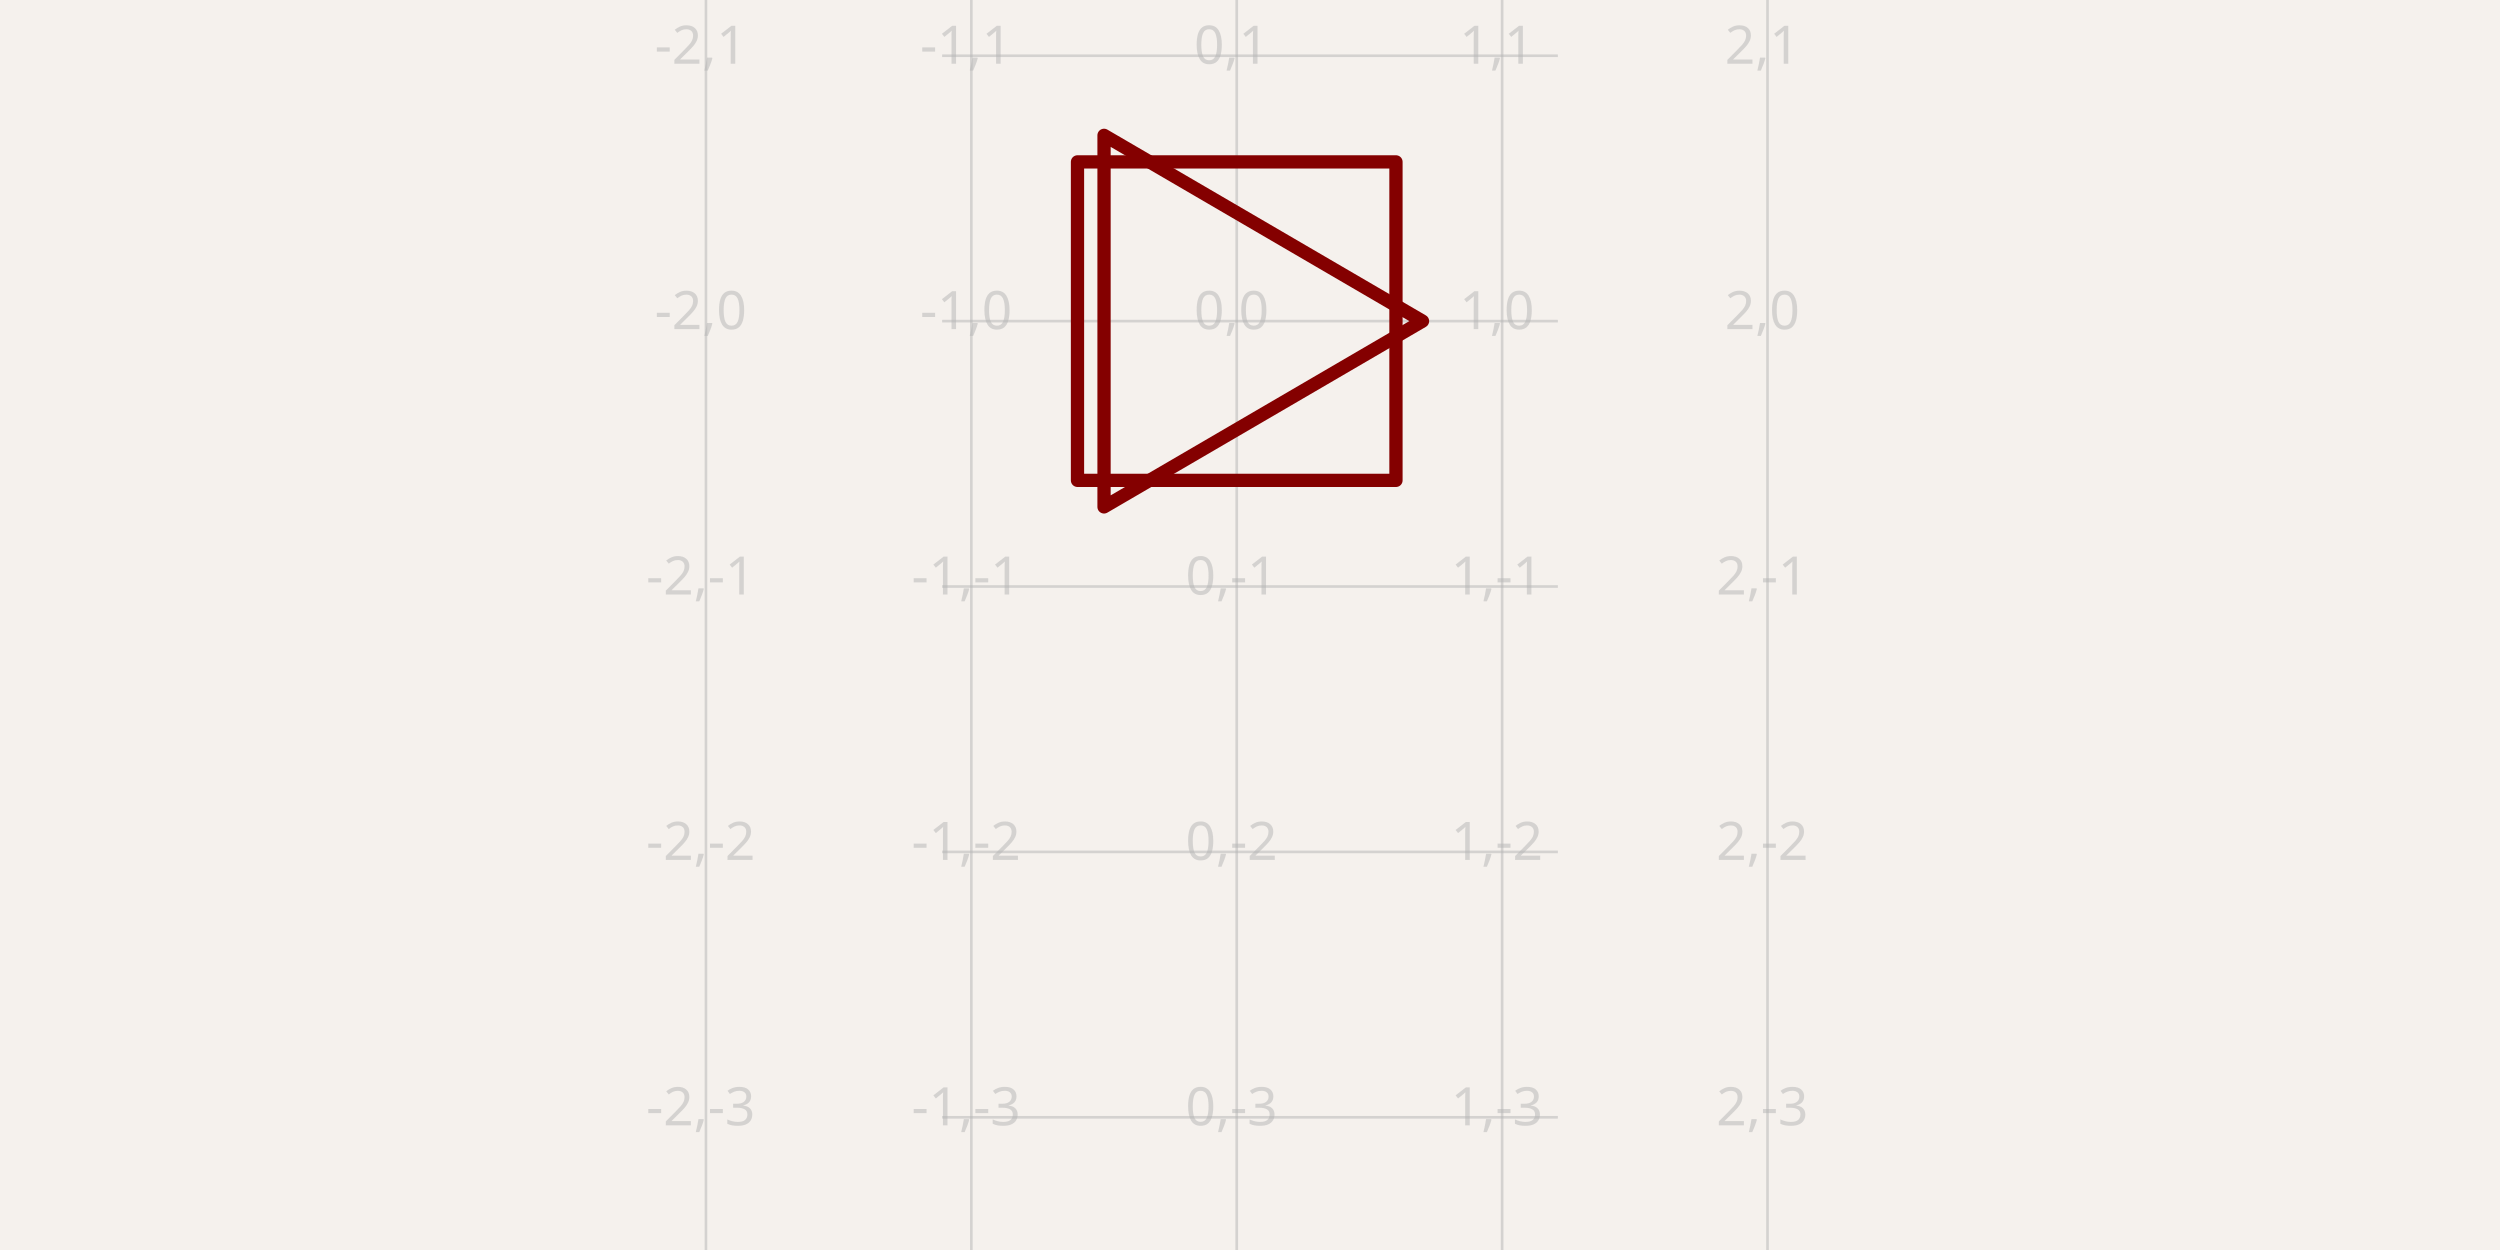
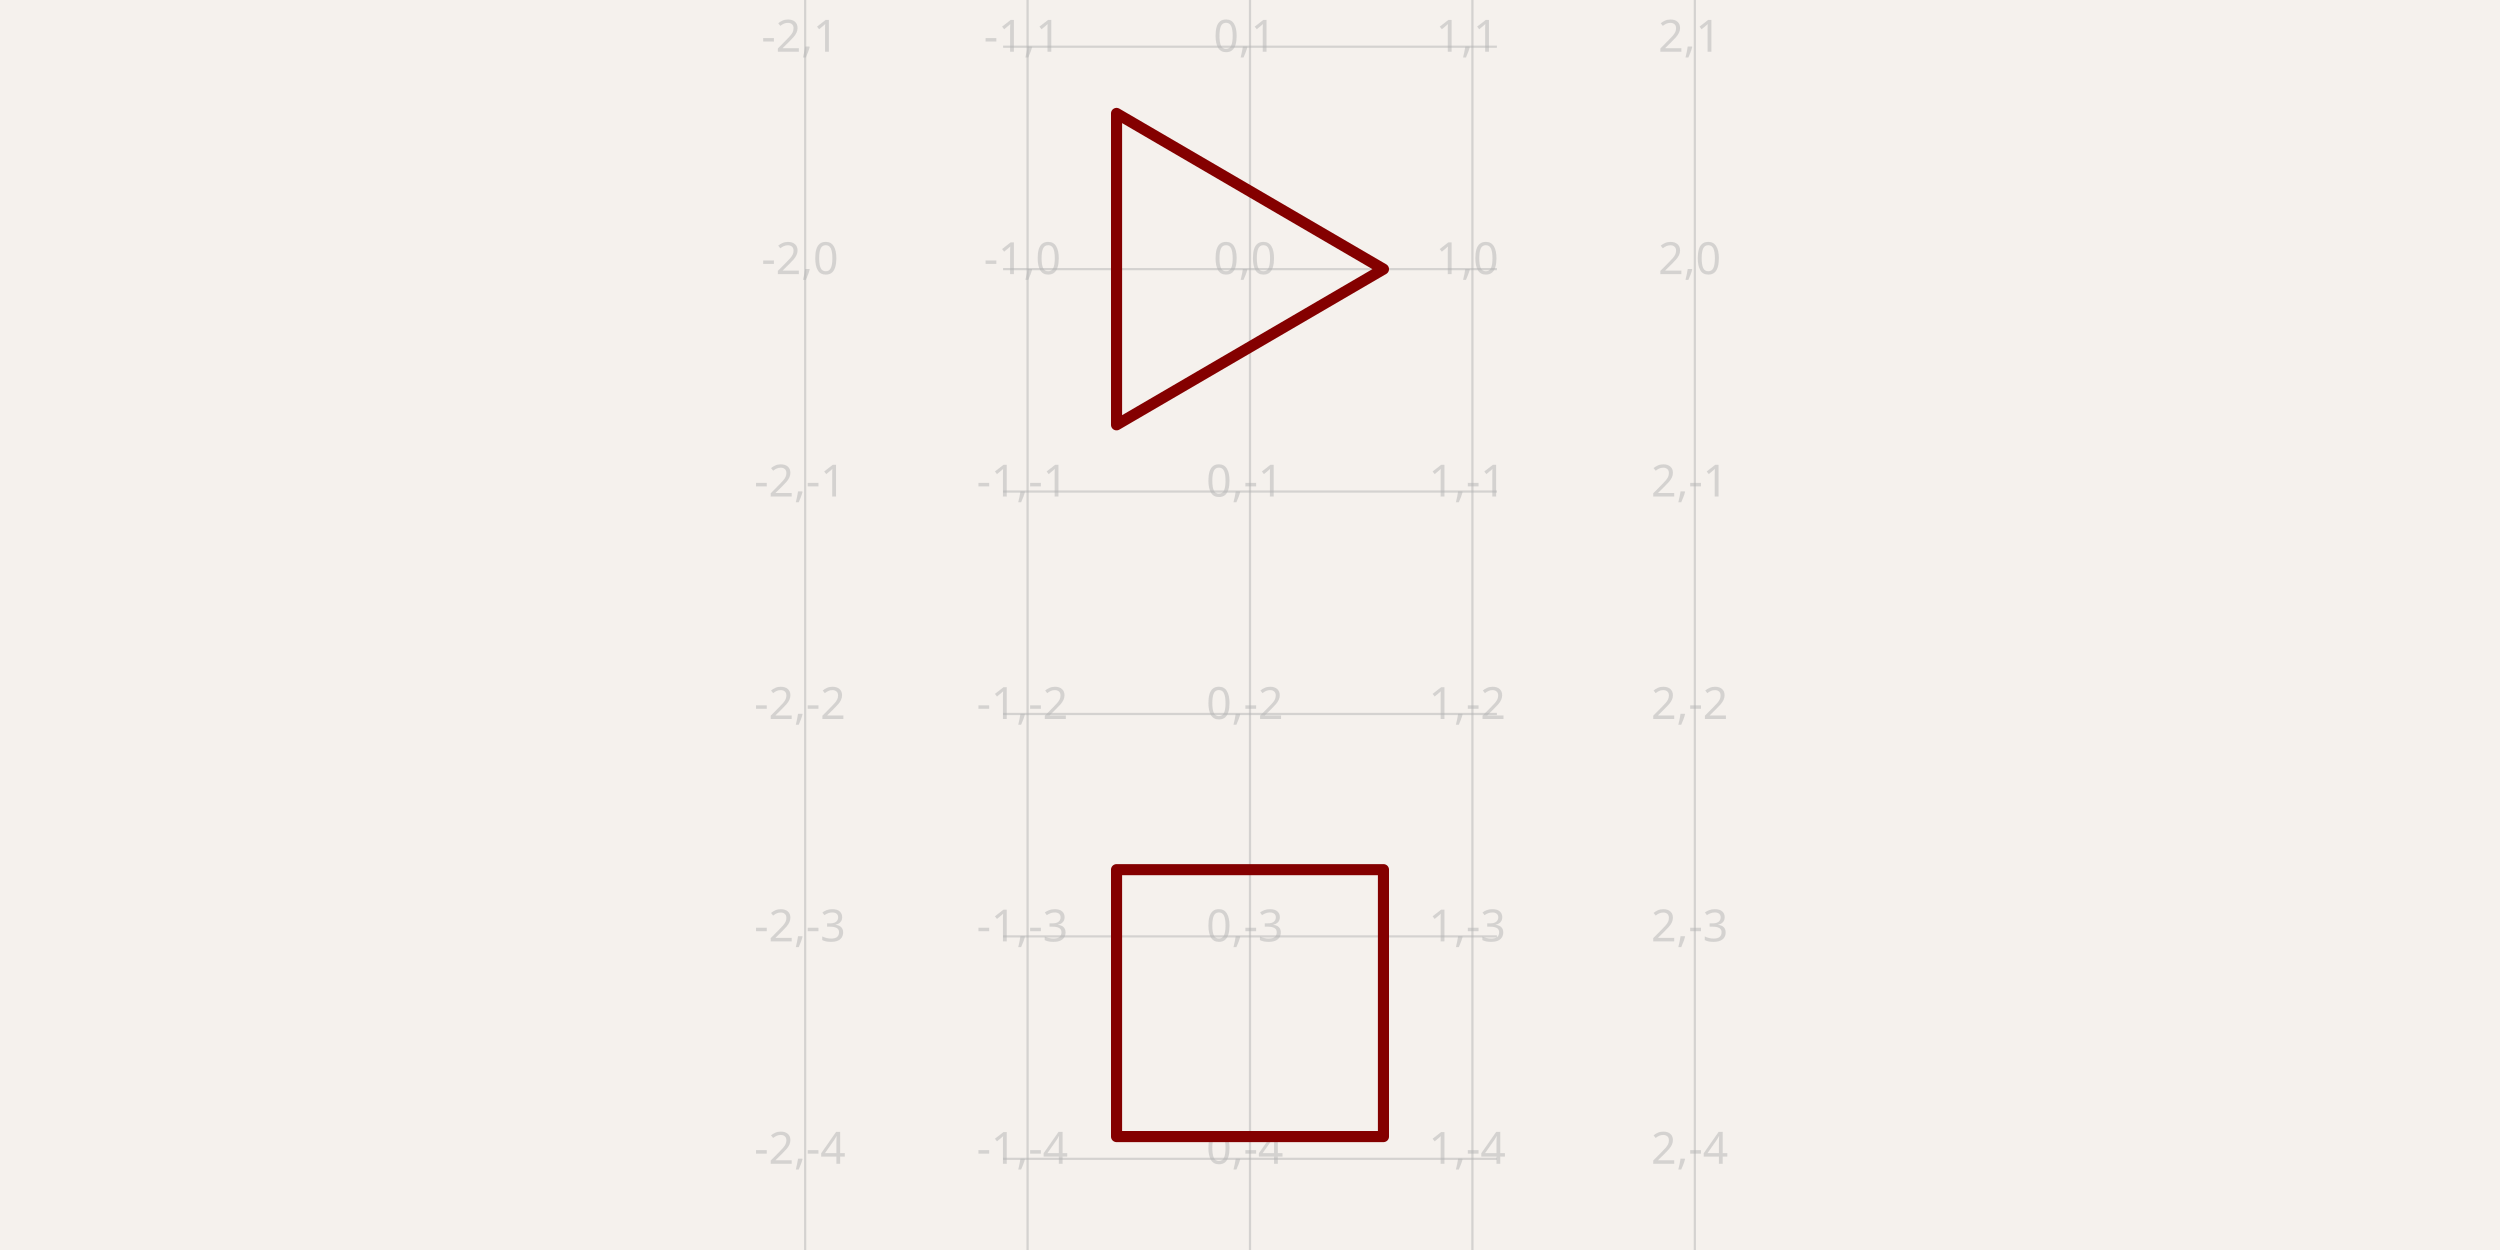
- <svg xmlns="http://www.w3.org/2000/svg" width="1200" height="600" style="background-color: rgb(245, 241, 237)" data-real-to-screen-transform="matrix(127.3885350318,0,0,-127.3885350318,593.6305732484,154.1401273885)" data-software-used-string="@tscircuit/core@0.0.1084">
+ <svg xmlns="http://www.w3.org/2000/svg" width="1200" height="600" style="background-color: rgb(245, 241, 237)" data-real-to-screen-transform="matrix(106.7615658363,0,0,-106.7615658363,600,129.1814946619)" data-software-used-string="@tscircuit/core@0.0.1085">
  <style>
              .boundary { fill: rgb(245, 241, 237); }
              .schematic-boundary { fill: none; stroke: #fff; }
              .component { fill: none; stroke: rgb(132, 0, 0); }
              .chip { fill: rgb(255, 255, 194); stroke: rgb(132, 0, 0); }
              .component-pin { fill: none; stroke: rgb(132, 0, 0); }
              /* Basic per-trace hover fallback */
              .trace:hover {
                filter: invert(1);
              }
              .trace:hover .trace-crossing-outline {
                opacity: 0;
              }
              .trace:hover .trace-junction {
                filter: invert(1);
              }
              /* Net-hover highlighting: when a trace or its overlays are hovered,
                 invert color for all traces (base + overlays) sharing the same
                 subcircuit connectivity key. Also hide crossing outline during hover. */
              
              .text { font-family: sans-serif; fill: rgb(0, 150, 0); }
              .pin-number { fill: rgb(169, 0, 0); }
              .port-label { fill: rgb(0, 100, 100); }
              .component-name { fill: rgb(0, 100, 100); }
            </style>
  <rect class="boundary" x="0" y="0" width="1200" height="600" />
  <g class="grid">
-     <line x1="338.854" y1="600" x2="338.854" y2="2.1998403099132702e-11" stroke="rgb(181, 181, 181)" stroke-width="1.274" stroke-opacity="0.5" />
-     <line x1="466.242" y1="600" x2="466.242" y2="2.1998403099132702e-11" stroke="rgb(181, 181, 181)" stroke-width="1.274" stroke-opacity="0.5" />
-     <line x1="593.631" y1="600" x2="593.631" y2="2.1998403099132702e-11" stroke="rgb(181, 181, 181)" stroke-width="1.274" stroke-opacity="0.5" />
-     <line x1="721.019" y1="600" x2="721.019" y2="2.1998403099132702e-11" stroke="rgb(181, 181, 181)" stroke-width="1.274" stroke-opacity="0.5" />
-     <line x1="848.408" y1="600" x2="848.408" y2="2.1998403099132702e-11" stroke="rgb(181, 181, 181)" stroke-width="1.274" stroke-opacity="0.5" />
-     <line x1="452.229" y1="663.694" x2="747.771" y2="663.694" stroke="rgb(181, 181, 181)" stroke-width="1.274" stroke-opacity="0.5" />
-     <line x1="452.229" y1="536.306" x2="747.771" y2="536.306" stroke="rgb(181, 181, 181)" stroke-width="1.274" stroke-opacity="0.5" />
-     <line x1="452.229" y1="408.917" x2="747.771" y2="408.917" stroke="rgb(181, 181, 181)" stroke-width="1.274" stroke-opacity="0.5" />
-     <line x1="452.229" y1="281.529" x2="747.771" y2="281.529" stroke="rgb(181, 181, 181)" stroke-width="1.274" stroke-opacity="0.5" />
-     <line x1="452.229" y1="154.14" x2="747.771" y2="154.14" stroke="rgb(181, 181, 181)" stroke-width="1.274" stroke-opacity="0.5" />
-     <line x1="452.229" y1="26.752" x2="747.771" y2="26.752" stroke="rgb(181, 181, 181)" stroke-width="1.274" stroke-opacity="0.5" />
-     <line x1="452.229" y1="-100.637" x2="747.771" y2="-100.637" stroke="rgb(181, 181, 181)" stroke-width="1.274" stroke-opacity="0.5" />
-     <text x="336.354" y="658.694" fill="rgb(181, 181, 181)" font-size="25.478" fill-opacity="0.5" text-anchor="middle" dominant-baseline="middle" font-family="sans-serif">-2,-4</text>
-     <text x="336.354" y="531.306" fill="rgb(181, 181, 181)" font-size="25.478" fill-opacity="0.5" text-anchor="middle" dominant-baseline="middle" font-family="sans-serif">-2,-3</text>
-     <text x="336.354" y="403.917" fill="rgb(181, 181, 181)" font-size="25.478" fill-opacity="0.5" text-anchor="middle" dominant-baseline="middle" font-family="sans-serif">-2,-2</text>
-     <text x="336.354" y="276.529" fill="rgb(181, 181, 181)" font-size="25.478" fill-opacity="0.5" text-anchor="middle" dominant-baseline="middle" font-family="sans-serif">-2,-1</text>
-     <text x="336.354" y="149.14" fill="rgb(181, 181, 181)" font-size="25.478" fill-opacity="0.5" text-anchor="middle" dominant-baseline="middle" font-family="sans-serif">-2,0</text>
-     <text x="336.354" y="21.752" fill="rgb(181, 181, 181)" font-size="25.478" fill-opacity="0.5" text-anchor="middle" dominant-baseline="middle" font-family="sans-serif">-2,1</text>
-     <text x="336.354" y="-105.637" fill="rgb(181, 181, 181)" font-size="25.478" fill-opacity="0.5" text-anchor="middle" dominant-baseline="middle" font-family="sans-serif">-2,2</text>
-     <text x="463.742" y="658.694" fill="rgb(181, 181, 181)" font-size="25.478" fill-opacity="0.5" text-anchor="middle" dominant-baseline="middle" font-family="sans-serif">-1,-4</text>
-     <text x="463.742" y="531.306" fill="rgb(181, 181, 181)" font-size="25.478" fill-opacity="0.5" text-anchor="middle" dominant-baseline="middle" font-family="sans-serif">-1,-3</text>
-     <text x="463.742" y="403.917" fill="rgb(181, 181, 181)" font-size="25.478" fill-opacity="0.5" text-anchor="middle" dominant-baseline="middle" font-family="sans-serif">-1,-2</text>
-     <text x="463.742" y="276.529" fill="rgb(181, 181, 181)" font-size="25.478" fill-opacity="0.5" text-anchor="middle" dominant-baseline="middle" font-family="sans-serif">-1,-1</text>
-     <text x="463.742" y="149.14" fill="rgb(181, 181, 181)" font-size="25.478" fill-opacity="0.5" text-anchor="middle" dominant-baseline="middle" font-family="sans-serif">-1,0</text>
-     <text x="463.742" y="21.752" fill="rgb(181, 181, 181)" font-size="25.478" fill-opacity="0.5" text-anchor="middle" dominant-baseline="middle" font-family="sans-serif">-1,1</text>
-     <text x="463.742" y="-105.637" fill="rgb(181, 181, 181)" font-size="25.478" fill-opacity="0.5" text-anchor="middle" dominant-baseline="middle" font-family="sans-serif">-1,2</text>
-     <text x="591.131" y="658.694" fill="rgb(181, 181, 181)" font-size="25.478" fill-opacity="0.5" text-anchor="middle" dominant-baseline="middle" font-family="sans-serif">0,-4</text>
-     <text x="591.131" y="531.306" fill="rgb(181, 181, 181)" font-size="25.478" fill-opacity="0.5" text-anchor="middle" dominant-baseline="middle" font-family="sans-serif">0,-3</text>
-     <text x="591.131" y="403.917" fill="rgb(181, 181, 181)" font-size="25.478" fill-opacity="0.5" text-anchor="middle" dominant-baseline="middle" font-family="sans-serif">0,-2</text>
-     <text x="591.131" y="276.529" fill="rgb(181, 181, 181)" font-size="25.478" fill-opacity="0.5" text-anchor="middle" dominant-baseline="middle" font-family="sans-serif">0,-1</text>
-     <text x="591.131" y="149.14" fill="rgb(181, 181, 181)" font-size="25.478" fill-opacity="0.5" text-anchor="middle" dominant-baseline="middle" font-family="sans-serif">0,0</text>
-     <text x="591.131" y="21.752" fill="rgb(181, 181, 181)" font-size="25.478" fill-opacity="0.5" text-anchor="middle" dominant-baseline="middle" font-family="sans-serif">0,1</text>
-     <text x="591.131" y="-105.637" fill="rgb(181, 181, 181)" font-size="25.478" fill-opacity="0.5" text-anchor="middle" dominant-baseline="middle" font-family="sans-serif">0,2</text>
-     <text x="718.519" y="658.694" fill="rgb(181, 181, 181)" font-size="25.478" fill-opacity="0.5" text-anchor="middle" dominant-baseline="middle" font-family="sans-serif">1,-4</text>
-     <text x="718.519" y="531.306" fill="rgb(181, 181, 181)" font-size="25.478" fill-opacity="0.5" text-anchor="middle" dominant-baseline="middle" font-family="sans-serif">1,-3</text>
-     <text x="718.519" y="403.917" fill="rgb(181, 181, 181)" font-size="25.478" fill-opacity="0.5" text-anchor="middle" dominant-baseline="middle" font-family="sans-serif">1,-2</text>
-     <text x="718.519" y="276.529" fill="rgb(181, 181, 181)" font-size="25.478" fill-opacity="0.5" text-anchor="middle" dominant-baseline="middle" font-family="sans-serif">1,-1</text>
-     <text x="718.519" y="149.14" fill="rgb(181, 181, 181)" font-size="25.478" fill-opacity="0.5" text-anchor="middle" dominant-baseline="middle" font-family="sans-serif">1,0</text>
-     <text x="718.519" y="21.752" fill="rgb(181, 181, 181)" font-size="25.478" fill-opacity="0.5" text-anchor="middle" dominant-baseline="middle" font-family="sans-serif">1,1</text>
-     <text x="718.519" y="-105.637" fill="rgb(181, 181, 181)" font-size="25.478" fill-opacity="0.5" text-anchor="middle" dominant-baseline="middle" font-family="sans-serif">1,2</text>
-     <text x="845.908" y="658.694" fill="rgb(181, 181, 181)" font-size="25.478" fill-opacity="0.5" text-anchor="middle" dominant-baseline="middle" font-family="sans-serif">2,-4</text>
-     <text x="845.908" y="531.306" fill="rgb(181, 181, 181)" font-size="25.478" fill-opacity="0.5" text-anchor="middle" dominant-baseline="middle" font-family="sans-serif">2,-3</text>
-     <text x="845.908" y="403.917" fill="rgb(181, 181, 181)" font-size="25.478" fill-opacity="0.5" text-anchor="middle" dominant-baseline="middle" font-family="sans-serif">2,-2</text>
-     <text x="845.908" y="276.529" fill="rgb(181, 181, 181)" font-size="25.478" fill-opacity="0.5" text-anchor="middle" dominant-baseline="middle" font-family="sans-serif">2,-1</text>
-     <text x="845.908" y="149.14" fill="rgb(181, 181, 181)" font-size="25.478" fill-opacity="0.5" text-anchor="middle" dominant-baseline="middle" font-family="sans-serif">2,0</text>
-     <text x="845.908" y="21.752" fill="rgb(181, 181, 181)" font-size="25.478" fill-opacity="0.5" text-anchor="middle" dominant-baseline="middle" font-family="sans-serif">2,1</text>
-     <text x="845.908" y="-105.637" fill="rgb(181, 181, 181)" font-size="25.478" fill-opacity="0.5" text-anchor="middle" dominant-baseline="middle" font-family="sans-serif">2,2</text>
+     <line x1="386.477" y1="600" x2="386.477" y2="-2.2993162929196842e-11" stroke="rgb(181, 181, 181)" stroke-width="1.068" stroke-opacity="0.5" />
+     <line x1="493.238" y1="600" x2="493.238" y2="-2.2993162929196842e-11" stroke="rgb(181, 181, 181)" stroke-width="1.068" stroke-opacity="0.5" />
+     <line x1="600" y1="600" x2="600" y2="-2.2993162929196842e-11" stroke="rgb(181, 181, 181)" stroke-width="1.068" stroke-opacity="0.5" />
+     <line x1="706.762" y1="600" x2="706.762" y2="-2.2993162929196842e-11" stroke="rgb(181, 181, 181)" stroke-width="1.068" stroke-opacity="0.5" />
+     <line x1="813.523" y1="600" x2="813.523" y2="-2.2993162929196842e-11" stroke="rgb(181, 181, 181)" stroke-width="1.068" stroke-opacity="0.5" />
+     <line x1="481.495" y1="662.989" x2="718.505" y2="662.989" stroke="rgb(181, 181, 181)" stroke-width="1.068" stroke-opacity="0.5" />
+     <line x1="481.495" y1="556.228" x2="718.505" y2="556.228" stroke="rgb(181, 181, 181)" stroke-width="1.068" stroke-opacity="0.5" />
+     <line x1="481.495" y1="449.466" x2="718.505" y2="449.466" stroke="rgb(181, 181, 181)" stroke-width="1.068" stroke-opacity="0.5" />
+     <line x1="481.495" y1="342.705" x2="718.505" y2="342.705" stroke="rgb(181, 181, 181)" stroke-width="1.068" stroke-opacity="0.5" />
+     <line x1="481.495" y1="235.943" x2="718.505" y2="235.943" stroke="rgb(181, 181, 181)" stroke-width="1.068" stroke-opacity="0.5" />
+     <line x1="481.495" y1="129.181" x2="718.505" y2="129.181" stroke="rgb(181, 181, 181)" stroke-width="1.068" stroke-opacity="0.5" />
+     <line x1="481.495" y1="22.42" x2="718.505" y2="22.42" stroke="rgb(181, 181, 181)" stroke-width="1.068" stroke-opacity="0.5" />
+     <line x1="481.495" y1="-84.342" x2="718.505" y2="-84.342" stroke="rgb(181, 181, 181)" stroke-width="1.068" stroke-opacity="0.5" />
+     <text x="383.977" y="657.989" fill="rgb(181, 181, 181)" font-size="21.352" fill-opacity="0.5" text-anchor="middle" dominant-baseline="middle" font-family="sans-serif">-2,-5</text>
+     <text x="383.977" y="551.228" fill="rgb(181, 181, 181)" font-size="21.352" fill-opacity="0.5" text-anchor="middle" dominant-baseline="middle" font-family="sans-serif">-2,-4</text>
+     <text x="383.977" y="444.466" fill="rgb(181, 181, 181)" font-size="21.352" fill-opacity="0.5" text-anchor="middle" dominant-baseline="middle" font-family="sans-serif">-2,-3</text>
+     <text x="383.977" y="337.705" fill="rgb(181, 181, 181)" font-size="21.352" fill-opacity="0.5" text-anchor="middle" dominant-baseline="middle" font-family="sans-serif">-2,-2</text>
+     <text x="383.977" y="230.943" fill="rgb(181, 181, 181)" font-size="21.352" fill-opacity="0.5" text-anchor="middle" dominant-baseline="middle" font-family="sans-serif">-2,-1</text>
+     <text x="383.977" y="124.181" fill="rgb(181, 181, 181)" font-size="21.352" fill-opacity="0.5" text-anchor="middle" dominant-baseline="middle" font-family="sans-serif">-2,0</text>
+     <text x="383.977" y="17.42" fill="rgb(181, 181, 181)" font-size="21.352" fill-opacity="0.5" text-anchor="middle" dominant-baseline="middle" font-family="sans-serif">-2,1</text>
+     <text x="383.977" y="-89.342" fill="rgb(181, 181, 181)" font-size="21.352" fill-opacity="0.5" text-anchor="middle" dominant-baseline="middle" font-family="sans-serif">-2,2</text>
+     <text x="490.738" y="657.989" fill="rgb(181, 181, 181)" font-size="21.352" fill-opacity="0.5" text-anchor="middle" dominant-baseline="middle" font-family="sans-serif">-1,-5</text>
+     <text x="490.738" y="551.228" fill="rgb(181, 181, 181)" font-size="21.352" fill-opacity="0.5" text-anchor="middle" dominant-baseline="middle" font-family="sans-serif">-1,-4</text>
+     <text x="490.738" y="444.466" fill="rgb(181, 181, 181)" font-size="21.352" fill-opacity="0.5" text-anchor="middle" dominant-baseline="middle" font-family="sans-serif">-1,-3</text>
+     <text x="490.738" y="337.705" fill="rgb(181, 181, 181)" font-size="21.352" fill-opacity="0.5" text-anchor="middle" dominant-baseline="middle" font-family="sans-serif">-1,-2</text>
+     <text x="490.738" y="230.943" fill="rgb(181, 181, 181)" font-size="21.352" fill-opacity="0.5" text-anchor="middle" dominant-baseline="middle" font-family="sans-serif">-1,-1</text>
+     <text x="490.738" y="124.181" fill="rgb(181, 181, 181)" font-size="21.352" fill-opacity="0.5" text-anchor="middle" dominant-baseline="middle" font-family="sans-serif">-1,0</text>
+     <text x="490.738" y="17.42" fill="rgb(181, 181, 181)" font-size="21.352" fill-opacity="0.5" text-anchor="middle" dominant-baseline="middle" font-family="sans-serif">-1,1</text>
+     <text x="490.738" y="-89.342" fill="rgb(181, 181, 181)" font-size="21.352" fill-opacity="0.5" text-anchor="middle" dominant-baseline="middle" font-family="sans-serif">-1,2</text>
+     <text x="597.5" y="657.989" fill="rgb(181, 181, 181)" font-size="21.352" fill-opacity="0.5" text-anchor="middle" dominant-baseline="middle" font-family="sans-serif">0,-5</text>
+     <text x="597.5" y="551.228" fill="rgb(181, 181, 181)" font-size="21.352" fill-opacity="0.5" text-anchor="middle" dominant-baseline="middle" font-family="sans-serif">0,-4</text>
+     <text x="597.5" y="444.466" fill="rgb(181, 181, 181)" font-size="21.352" fill-opacity="0.5" text-anchor="middle" dominant-baseline="middle" font-family="sans-serif">0,-3</text>
+     <text x="597.5" y="337.705" fill="rgb(181, 181, 181)" font-size="21.352" fill-opacity="0.5" text-anchor="middle" dominant-baseline="middle" font-family="sans-serif">0,-2</text>
+     <text x="597.5" y="230.943" fill="rgb(181, 181, 181)" font-size="21.352" fill-opacity="0.5" text-anchor="middle" dominant-baseline="middle" font-family="sans-serif">0,-1</text>
+     <text x="597.5" y="124.181" fill="rgb(181, 181, 181)" font-size="21.352" fill-opacity="0.5" text-anchor="middle" dominant-baseline="middle" font-family="sans-serif">0,0</text>
+     <text x="597.5" y="17.42" fill="rgb(181, 181, 181)" font-size="21.352" fill-opacity="0.5" text-anchor="middle" dominant-baseline="middle" font-family="sans-serif">0,1</text>
+     <text x="597.5" y="-89.342" fill="rgb(181, 181, 181)" font-size="21.352" fill-opacity="0.5" text-anchor="middle" dominant-baseline="middle" font-family="sans-serif">0,2</text>
+     <text x="704.262" y="657.989" fill="rgb(181, 181, 181)" font-size="21.352" fill-opacity="0.5" text-anchor="middle" dominant-baseline="middle" font-family="sans-serif">1,-5</text>
+     <text x="704.262" y="551.228" fill="rgb(181, 181, 181)" font-size="21.352" fill-opacity="0.5" text-anchor="middle" dominant-baseline="middle" font-family="sans-serif">1,-4</text>
+     <text x="704.262" y="444.466" fill="rgb(181, 181, 181)" font-size="21.352" fill-opacity="0.5" text-anchor="middle" dominant-baseline="middle" font-family="sans-serif">1,-3</text>
+     <text x="704.262" y="337.705" fill="rgb(181, 181, 181)" font-size="21.352" fill-opacity="0.5" text-anchor="middle" dominant-baseline="middle" font-family="sans-serif">1,-2</text>
+     <text x="704.262" y="230.943" fill="rgb(181, 181, 181)" font-size="21.352" fill-opacity="0.5" text-anchor="middle" dominant-baseline="middle" font-family="sans-serif">1,-1</text>
+     <text x="704.262" y="124.181" fill="rgb(181, 181, 181)" font-size="21.352" fill-opacity="0.5" text-anchor="middle" dominant-baseline="middle" font-family="sans-serif">1,0</text>
+     <text x="704.262" y="17.42" fill="rgb(181, 181, 181)" font-size="21.352" fill-opacity="0.5" text-anchor="middle" dominant-baseline="middle" font-family="sans-serif">1,1</text>
+     <text x="704.262" y="-89.342" fill="rgb(181, 181, 181)" font-size="21.352" fill-opacity="0.5" text-anchor="middle" dominant-baseline="middle" font-family="sans-serif">1,2</text>
+     <text x="811.023" y="657.989" fill="rgb(181, 181, 181)" font-size="21.352" fill-opacity="0.5" text-anchor="middle" dominant-baseline="middle" font-family="sans-serif">2,-5</text>
+     <text x="811.023" y="551.228" fill="rgb(181, 181, 181)" font-size="21.352" fill-opacity="0.5" text-anchor="middle" dominant-baseline="middle" font-family="sans-serif">2,-4</text>
+     <text x="811.023" y="444.466" fill="rgb(181, 181, 181)" font-size="21.352" fill-opacity="0.5" text-anchor="middle" dominant-baseline="middle" font-family="sans-serif">2,-3</text>
+     <text x="811.023" y="337.705" fill="rgb(181, 181, 181)" font-size="21.352" fill-opacity="0.5" text-anchor="middle" dominant-baseline="middle" font-family="sans-serif">2,-2</text>
+     <text x="811.023" y="230.943" fill="rgb(181, 181, 181)" font-size="21.352" fill-opacity="0.5" text-anchor="middle" dominant-baseline="middle" font-family="sans-serif">2,-1</text>
+     <text x="811.023" y="124.181" fill="rgb(181, 181, 181)" font-size="21.352" fill-opacity="0.5" text-anchor="middle" dominant-baseline="middle" font-family="sans-serif">2,0</text>
+     <text x="811.023" y="17.42" fill="rgb(181, 181, 181)" font-size="21.352" fill-opacity="0.5" text-anchor="middle" dominant-baseline="middle" font-family="sans-serif">2,1</text>
+     <text x="811.023" y="-89.342" fill="rgb(181, 181, 181)" font-size="21.352" fill-opacity="0.5" text-anchor="middle" dominant-baseline="middle" font-family="sans-serif">2,2</text>
  </g>
-   <path d="M 529.936 243.312 L 529.936 64.968 L 682.803 154.14 L 529.936 243.312" stroke="rgb(132, 0, 0)" stroke-width="6.369" fill="none" stroke-linecap="round" stroke-linejoin="round" data-schematic-component-id="schematic_component_0" />
-   <path d="M 517.197 230.573 L 670.064 230.573 L 670.064 77.707 L 517.197 77.707 L 517.197 230.573" stroke="rgb(132, 0, 0)" stroke-width="6.369" fill="none" stroke-linecap="round" stroke-linejoin="round" data-schematic-component-id="schematic_component_1" />
+   <path d="M 535.943 203.915 L 535.943 54.448 L 664.057 129.181 L 535.943 203.915" stroke="rgb(132, 0, 0)" stroke-width="5.338" fill="none" stroke-linecap="round" stroke-linejoin="round" data-schematic-component-id="schematic_component_0" />
+   <path d="M 535.943 545.552 L 664.057 545.552 L 664.057 417.438 L 535.943 417.438 L 535.943 545.552" stroke="rgb(132, 0, 0)" stroke-width="5.338" fill="none" stroke-linecap="round" stroke-linejoin="round" data-schematic-component-id="schematic_component_1" />
</svg>
